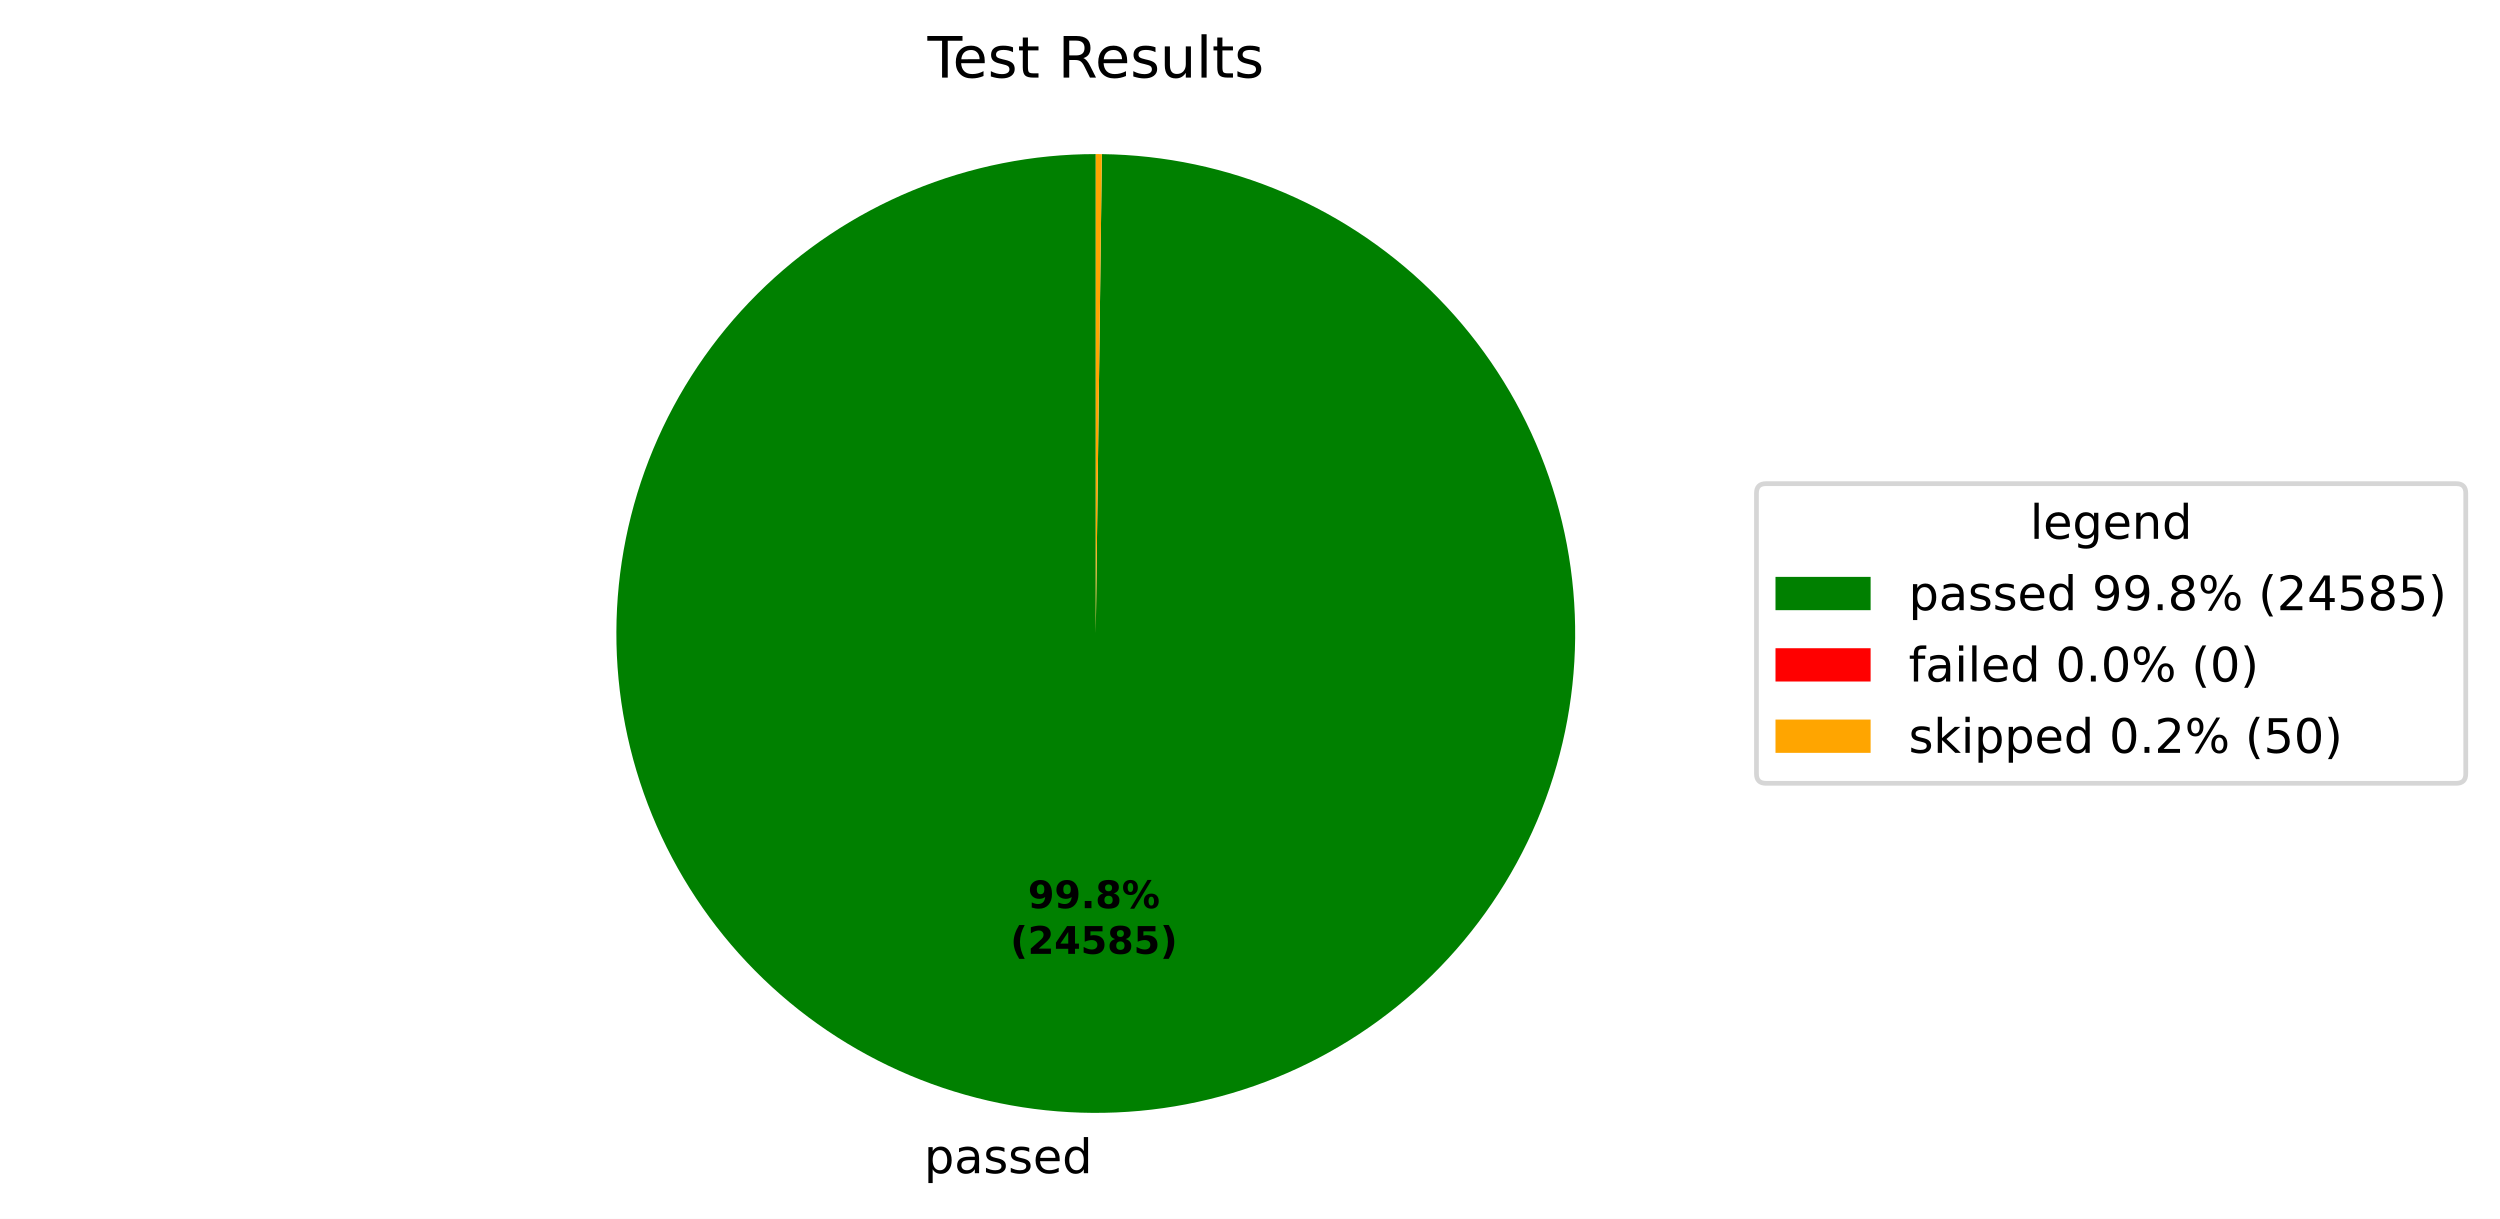
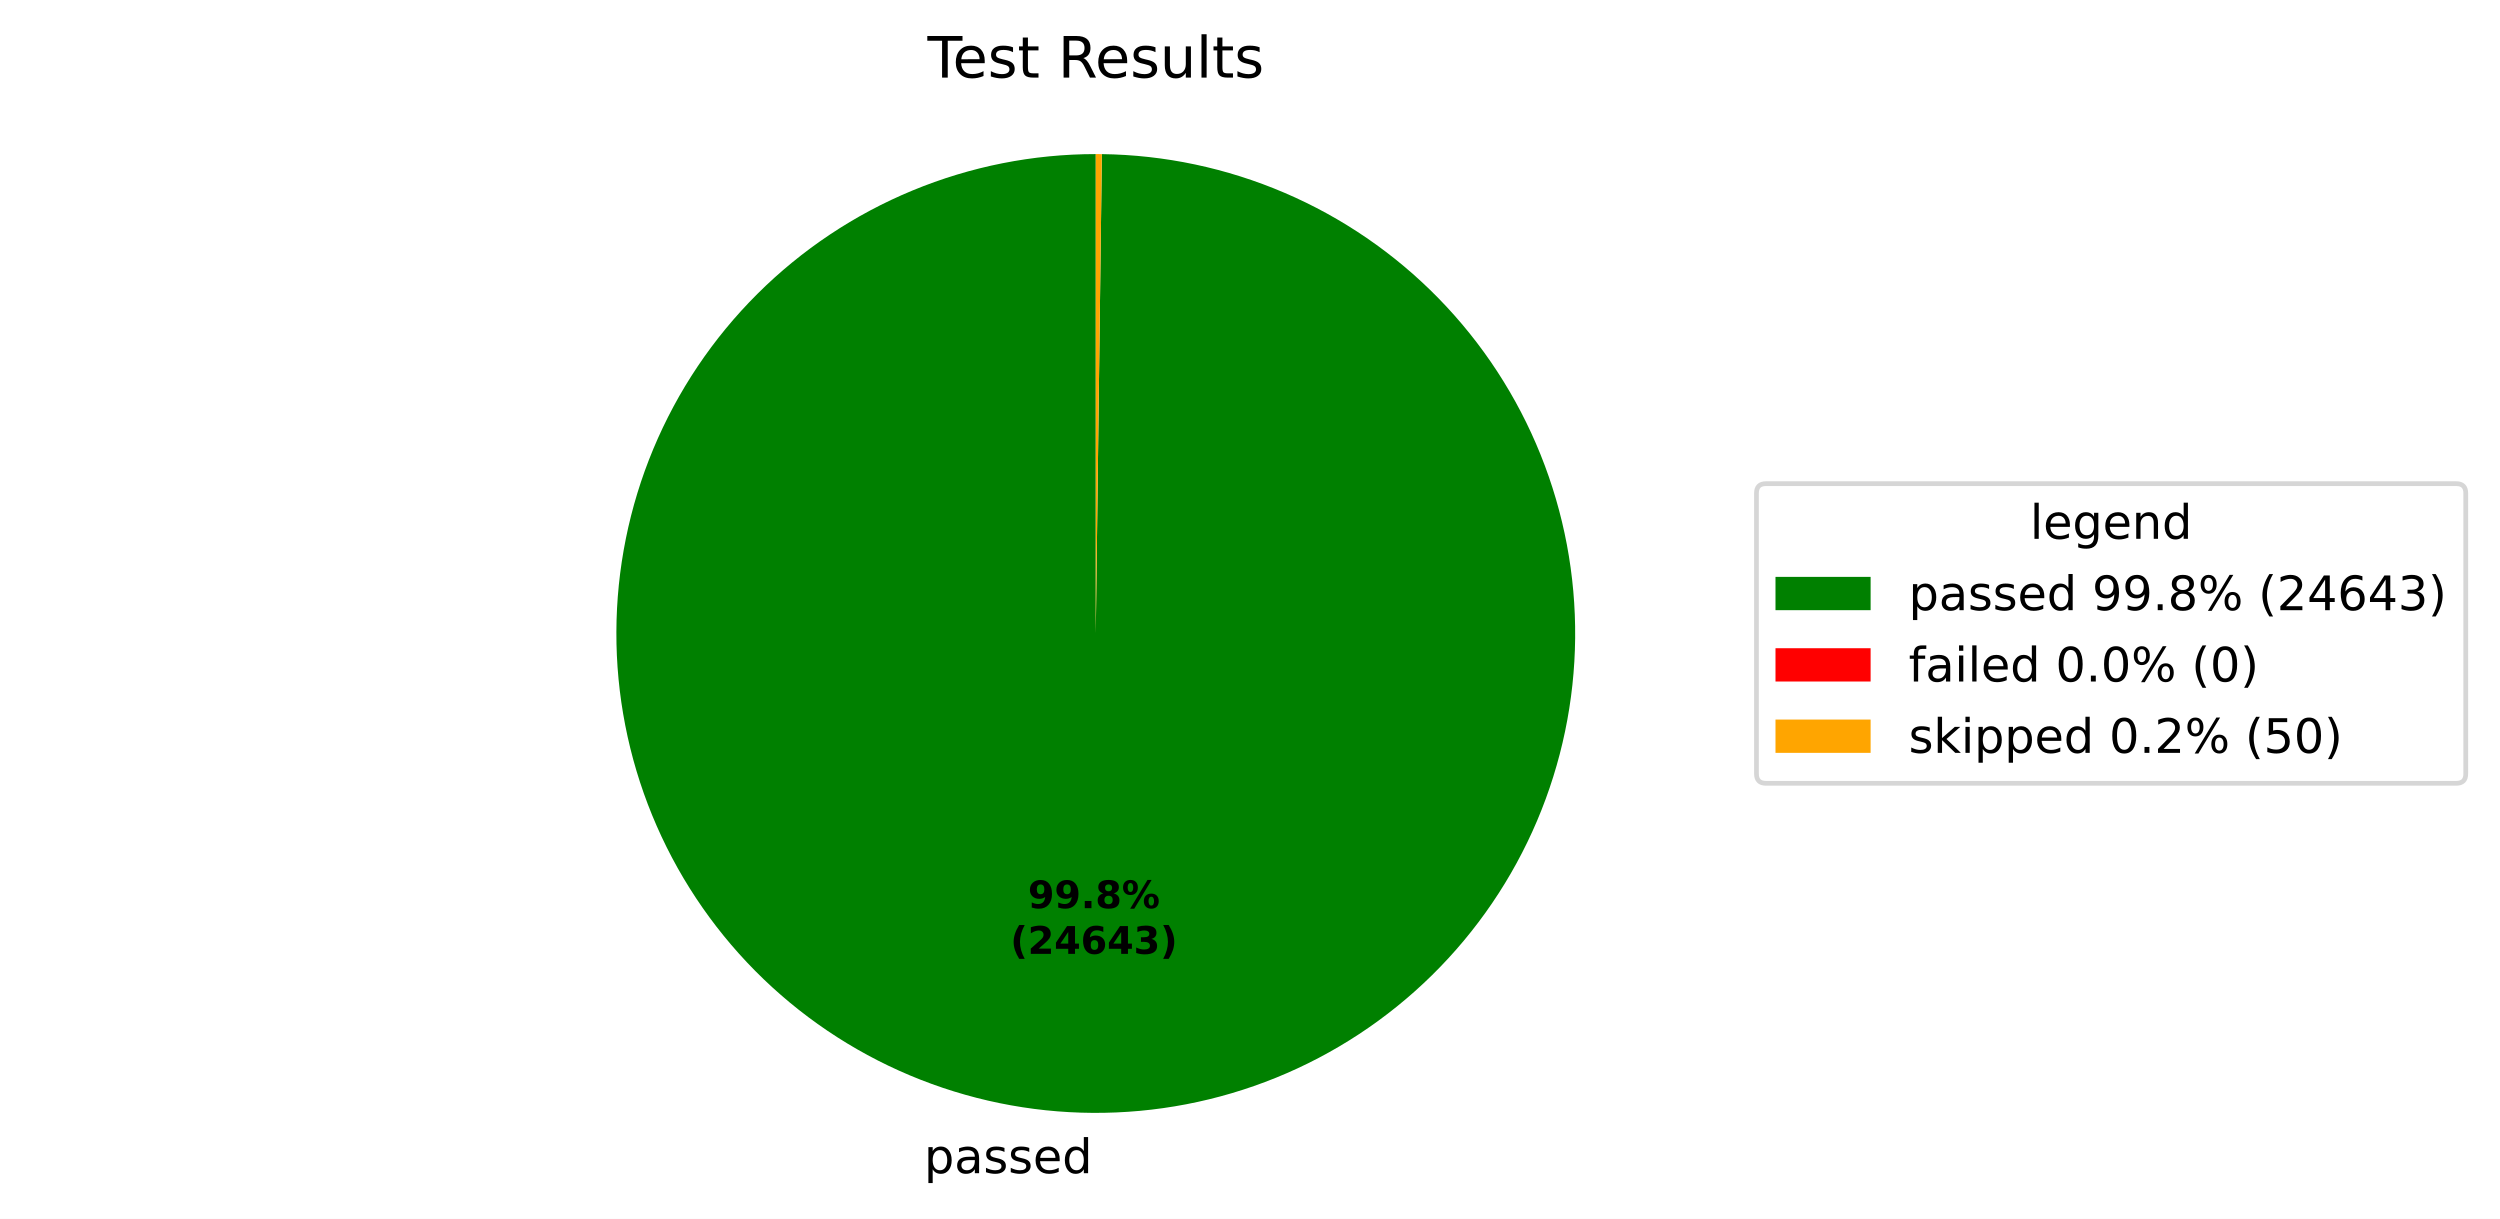
<svg xmlns="http://www.w3.org/2000/svg" xmlns:xlink="http://www.w3.org/1999/xlink" width="525.656pt" height="256.276pt" viewBox="0 0 525.656 256.276" version="1.1">
  <defs>
    <style type="text/css">*{stroke-linejoin: round; stroke-linecap: butt}</style>
  </defs>
  <g id="figure_1">
    <g id="patch_1">
      <path d="M 0 256.276  L 525.656 256.276  L 525.656 0  L 0 0  z " style="fill: #ffffff" />
    </g>
    <g id="axes_1">
      <g id="patch_2">
-         <path d="M 230.4 32.398  C 217.19 32.398 204.108 34.995 191.9 40.04  C 179.691 45.086 168.593 52.482 159.237 61.808  C 149.882 71.134 142.45 82.209 137.365 94.401  C 132.281 106.593 129.643 119.667 129.601 132.877  C 129.558 146.087 132.113 159.177 137.12 171.401  C 142.126 183.626 149.488 194.747 158.784 204.133  C 168.08 213.518 179.131 220.985 191.307 226.109  C 203.482 231.232 216.548 233.912 229.757 233.996  C 242.967 234.08 256.065 231.567 268.305 226.599  C 280.546 221.632 291.691 214.306 301.106 205.04  C 310.521 195.774 318.023 184.747 323.185 172.588  C 328.347 160.428 331.069 147.371 331.195 134.162  C 331.322 120.953 328.85 107.847 323.922 95.591  C 318.993 83.335 311.703 72.166 302.467 62.722  C 293.231 53.277 282.228 45.74 270.085 40.539  C 257.942 35.338 244.894 32.575 231.685 32.406  L 230.4 133.198  z " style="fill: #008000" />
+         <path d="M 230.4 32.398  C 217.19 32.398 204.108 34.995 191.9 40.04  C 179.691 45.086 168.593 52.483 159.237 61.808  C 149.881 71.134 142.45 82.209 137.365 94.402  C 132.281 106.594 129.643 119.668 129.601 132.878  C 129.558 146.087 132.114 159.178 137.12 171.402  C 142.127 183.626 149.488 194.748 158.784 204.134  C 168.081 213.519 179.132 220.986 191.308 226.109  C 203.484 231.232 216.549 233.912 229.759 233.996  C 242.968 234.08 256.067 231.567 268.307 226.599  C 280.547 221.631 291.693 214.305 301.107 205.039  C 310.522 195.773 318.024 184.745 323.186 172.586  C 328.348 160.426 331.069 147.369 331.195 134.16  C 331.321 120.951 328.85 107.844 323.921 95.588  C 318.992 83.332 311.702 72.164 302.465 62.72  C 293.229 53.275 282.226 45.738 270.082 40.538  C 257.939 35.337 244.891 32.574 231.682 32.406  L 230.4 133.198  z " style="fill: #008000" />
      </g>
      <g id="patch_3">
-         <path d="M 231.685 32.406  C 231.685 32.406 231.685 32.406 231.685 32.406  L 230.4 133.198  z " style="fill: #ff0000" />
+         <path d="M 231.682 32.406  C 231.682 32.406 231.682 32.406 231.682 32.406  L 230.4 133.198  z " style="fill: #ff0000" />
      </g>
      <g id="patch_4">
-         <path d="M 231.685 32.406  C 231.471 32.404 231.257 32.402 231.043 32.4  C 230.828 32.399 230.614 32.398 230.4 32.398  L 230.4 133.198  z " style="fill: #ffa500" />
+         <path d="M 231.682 32.406  C 231.469 32.404 231.255 32.402 231.041 32.4  C 230.827 32.399 230.614 32.398 230.4 32.398  L 230.4 133.198  z " style="fill: #ffa500" />
      </g>
      <g id="matplotlib.axis_1" />
      <g id="matplotlib.axis_2" />
      <g id="text_1">
-         <g transform="translate(194.2961 246.6739) scale(0.1 -0.1)">
+         <g transform="translate(194.2978 246.6739) scale(0.1 -0.1)">
          <defs>
            <path id="DejaVuSans-53" d="M 1159 525  L 1159 -1331  L 581 -1331  L 581 3500  L 1159 3500  L 1159 2969  Q 1341 3281 1617 3432  Q 1894 3584 2278 3584  Q 2916 3584 3314 3078  Q 3713 2572 3713 1747  Q 3713 922 3314 415  Q 2916 -91 2278 -91  Q 1894 -91 1617 61  Q 1341 213 1159 525  z M 3116 1747  Q 3116 2381 2855 2742  Q 2594 3103 2138 3103  Q 1681 3103 1420 2742  Q 1159 2381 1159 1747  Q 1159 1113 1420 752  Q 1681 391 2138 391  Q 2594 391 2855 752  Q 3116 1113 3116 1747  z " transform="scale(0.015625)" />
            <path id="DejaVuSans-44" d="M 2194 1759  Q 1497 1759 1228 1600  Q 959 1441 959 1056  Q 959 750 1161 570  Q 1363 391 1709 391  Q 2188 391 2477 730  Q 2766 1069 2766 1631  L 2766 1759  L 2194 1759  z M 3341 1997  L 3341 0  L 2766 0  L 2766 531  Q 2569 213 2275 61  Q 1981 -91 1556 -91  Q 1019 -91 701 211  Q 384 513 384 1019  Q 384 1609 779 1909  Q 1175 2209 1959 2209  L 2766 2209  L 2766 2266  Q 2766 2663 2505 2880  Q 2244 3097 1772 3097  Q 1472 3097 1187 3025  Q 903 2953 641 2809  L 641 3341  Q 956 3463 1253 3523  Q 1550 3584 1831 3584  Q 2591 3584 2966 3190  Q 3341 2797 3341 1997  z " transform="scale(0.015625)" />
            <path id="DejaVuSans-56" d="M 2834 3397  L 2834 2853  Q 2591 2978 2328 3040  Q 2066 3103 1784 3103  Q 1356 3103 1142 2972  Q 928 2841 928 2578  Q 928 2378 1081 2264  Q 1234 2150 1697 2047  L 1894 2003  Q 2506 1872 2764 1633  Q 3022 1394 3022 966  Q 3022 478 2636 193  Q 2250 -91 1575 -91  Q 1294 -91 989 -36  Q 684 19 347 128  L 347 722  Q 666 556 975 473  Q 1284 391 1588 391  Q 1994 391 2212 530  Q 2431 669 2431 922  Q 2431 1156 2273 1281  Q 2116 1406 1581 1522  L 1381 1569  Q 847 1681 609 1914  Q 372 2147 372 2553  Q 372 3047 722 3315  Q 1072 3584 1716 3584  Q 2034 3584 2315 3537  Q 2597 3491 2834 3397  z " transform="scale(0.015625)" />
            <path id="DejaVuSans-48" d="M 3597 1894  L 3597 1613  L 953 1613  Q 991 1019 1311 708  Q 1631 397 2203 397  Q 2534 397 2845 478  Q 3156 559 3463 722  L 3463 178  Q 3153 47 2828 -22  Q 2503 -91 2169 -91  Q 1331 -91 842 396  Q 353 884 353 1716  Q 353 2575 817 3079  Q 1281 3584 2069 3584  Q 2775 3584 3186 3129  Q 3597 2675 3597 1894  z M 3022 2063  Q 3016 2534 2758 2815  Q 2500 3097 2075 3097  Q 1594 3097 1305 2825  Q 1016 2553 972 2059  L 3022 2063  z " transform="scale(0.015625)" />
            <path id="DejaVuSans-47" d="M 2906 2969  L 2906 4863  L 3481 4863  L 3481 0  L 2906 0  L 2906 525  Q 2725 213 2448 61  Q 2172 -91 1784 -91  Q 1150 -91 751 415  Q 353 922 353 1747  Q 353 2572 751 3078  Q 1150 3584 1784 3584  Q 2172 3584 2448 3432  Q 2725 3281 2906 2969  z M 947 1747  Q 947 1113 1208 752  Q 1469 391 1925 391  Q 2381 391 2643 752  Q 2906 1113 2906 1747  Q 2906 2381 2643 2742  Q 2381 3103 1925 3103  Q 1469 3103 1208 2742  Q 947 2381 947 1747  z " transform="scale(0.015625)" />
          </defs>
          <use xlink:href="#DejaVuSans-53" />
          <use xlink:href="#DejaVuSans-44" transform="translate(63.48438 0)" />
          <use xlink:href="#DejaVuSans-56" transform="translate(124.7656 0)" />
          <use xlink:href="#DejaVuSans-56" transform="translate(176.8594 0)" />
          <use xlink:href="#DejaVuSans-48" transform="translate(228.9531 0)" />
          <use xlink:href="#DejaVuSans-47" transform="translate(290.4844 0)" />
        </g>
      </g>
      <g id="text_2">
-         <g transform="translate(216.1375 190.9542) scale(0.08 -0.08)">
+         <g transform="translate(216.1384 190.9542) scale(0.08 -0.08)">
          <defs>
            <path id="DejaVuSans-Bold-1c" d="M 641 103  L 641 966  Q 928 831 1190 764  Q 1453 697 1709 697  Q 2247 697 2547 995  Q 2847 1294 2900 1881  Q 2688 1725 2447 1647  Q 2206 1569 1925 1569  Q 1209 1569 770 1986  Q 331 2403 331 3084  Q 331 3838 820 4291  Q 1309 4744 2131 4744  Q 3044 4744 3544 4128  Q 4044 3513 4044 2388  Q 4044 1231 3459 570  Q 2875 -91 1856 -91  Q 1528 -91 1228 -42  Q 928 6 641 103  z M 2125 2350  Q 2441 2350 2600 2554  Q 2759 2759 2759 3169  Q 2759 3575 2600 3781  Q 2441 3988 2125 3988  Q 1809 3988 1650 3781  Q 1491 3575 1491 3169  Q 1491 2759 1650 2554  Q 1809 2350 2125 2350  z " transform="scale(0.015625)" />
            <path id="DejaVuSans-Bold-11" d="M 653 1209  L 1778 1209  L 1778 0  L 653 0  L 653 1209  z " transform="scale(0.015625)" />
            <path id="DejaVuSans-Bold-1b" d="M 2228 2088  Q 1891 2088 1709 1903  Q 1528 1719 1528 1375  Q 1528 1031 1709 848  Q 1891 666 2228 666  Q 2563 666 2741 848  Q 2919 1031 2919 1375  Q 2919 1722 2741 1905  Q 2563 2088 2228 2088  z M 1350 2484  Q 925 2613 709 2878  Q 494 3144 494 3541  Q 494 4131 934 4440  Q 1375 4750 2228 4750  Q 3075 4750 3515 4442  Q 3956 4134 3956 3541  Q 3956 3144 3739 2878  Q 3522 2613 3097 2484  Q 3572 2353 3814 2058  Q 4056 1763 4056 1313  Q 4056 619 3595 264  Q 3134 -91 2228 -91  Q 1319 -91 855 264  Q 391 619 391 1313  Q 391 1763 633 2058  Q 875 2353 1350 2484  z M 1631 3419  Q 1631 3141 1786 2991  Q 1941 2841 2228 2841  Q 2509 2841 2662 2991  Q 2816 3141 2816 3419  Q 2816 3697 2662 3845  Q 2509 3994 2228 3994  Q 1941 3994 1786 3844  Q 1631 3694 1631 3419  z " transform="scale(0.015625)" />
            <path id="DejaVuSans-Bold-8" d="M 4959 1925  Q 4738 1925 4616 1733  Q 4494 1541 4494 1184  Q 4494 825 4614 633  Q 4734 441 4959 441  Q 5184 441 5303 633  Q 5422 825 5422 1184  Q 5422 1541 5301 1733  Q 5181 1925 4959 1925  z M 4959 2450  Q 5541 2450 5875 2112  Q 6209 1775 6209 1184  Q 6209 594 5875 251  Q 5541 -91 4959 -91  Q 4378 -91 4042 251  Q 3706 594 3706 1184  Q 3706 1772 4042 2111  Q 4378 2450 4959 2450  z M 2094 -91  L 1403 -91  L 4319 4750  L 5013 4750  L 2094 -91  z M 1453 4750  Q 2034 4750 2367 4411  Q 2700 4072 2700 3481  Q 2700 2891 2367 2550  Q 2034 2209 1453 2209  Q 872 2209 539 2550  Q 206 2891 206 3481  Q 206 4072 539 4411  Q 872 4750 1453 4750  z M 1453 4225  Q 1228 4225 1106 4031  Q 984 3838 984 3481  Q 984 3122 1106 2926  Q 1228 2731 1453 2731  Q 1678 2731 1798 2926  Q 1919 3122 1919 3481  Q 1919 3838 1797 4031  Q 1675 4225 1453 4225  z " transform="scale(0.015625)" />
          </defs>
          <use xlink:href="#DejaVuSans-Bold-1c" />
          <use xlink:href="#DejaVuSans-Bold-1c" transform="translate(69.57812 0)" />
          <use xlink:href="#DejaVuSans-Bold-11" transform="translate(139.1562 0)" />
          <use xlink:href="#DejaVuSans-Bold-1b" transform="translate(177.1406 0)" />
          <use xlink:href="#DejaVuSans-Bold-8" transform="translate(246.7188 0)" />
        </g>
-         <g transform="translate(212.4425 200.5558) scale(0.08 -0.08)">
+         <g transform="translate(212.4434 200.5558) scale(0.08 -0.08)">
          <defs>
            <path id="DejaVuSans-Bold-b" d="M 2413 -844  L 1484 -844  Q 1006 -72 778 623  Q 550 1319 550 2003  Q 550 2688 779 3389  Q 1009 4091 1484 4856  L 2413 4856  Q 2013 4116 1813 3408  Q 1613 2700 1613 2009  Q 1613 1319 1811 609  Q 2009 -100 2413 -844  z " transform="scale(0.015625)" />
            <path id="DejaVuSans-Bold-15" d="M 1844 884  L 3897 884  L 3897 0  L 506 0  L 506 884  L 2209 2388  Q 2438 2594 2547 2791  Q 2656 2988 2656 3200  Q 2656 3528 2436 3728  Q 2216 3928 1850 3928  Q 1569 3928 1234 3808  Q 900 3688 519 3450  L 519 4475  Q 925 4609 1322 4679  Q 1719 4750 2100 4750  Q 2938 4750 3402 4381  Q 3866 4013 3866 3353  Q 3866 2972 3669 2642  Q 3472 2313 2841 1759  L 1844 884  z " transform="scale(0.015625)" />
            <path id="DejaVuSans-Bold-17" d="M 2356 3675  L 1038 1722  L 2356 1722  L 2356 3675  z M 2156 4666  L 3494 4666  L 3494 1722  L 4159 1722  L 4159 850  L 3494 850  L 3494 0  L 2356 0  L 2356 850  L 288 850  L 288 1881  L 2156 4666  z " transform="scale(0.015625)" />
-             <path id="DejaVuSans-Bold-18" d="M 678 4666  L 3669 4666  L 3669 3781  L 1638 3781  L 1638 3059  Q 1775 3097 1914 3117  Q 2053 3138 2203 3138  Q 3056 3138 3531 2711  Q 4006 2284 4006 1522  Q 4006 766 3489 337  Q 2972 -91 2053 -91  Q 1656 -91 1267 -14  Q 878 63 494 219  L 494 1166  Q 875 947 1217 837  Q 1559 728 1863 728  Q 2300 728 2551 942  Q 2803 1156 2803 1522  Q 2803 1891 2551 2103  Q 2300 2316 1863 2316  Q 1603 2316 1309 2248  Q 1016 2181 678 2041  L 678 4666  z " transform="scale(0.015625)" />
+             <path id="DejaVuSans-Bold-19" d="M 2316 2303  Q 2000 2303 1842 2098  Q 1684 1894 1684 1484  Q 1684 1075 1842 870  Q 2000 666 2316 666  Q 2634 666 2792 870  Q 2950 1075 2950 1484  Q 2950 1894 2792 2098  Q 2634 2303 2316 2303  z M 3803 4544  L 3803 3681  Q 3506 3822 3243 3889  Q 2981 3956 2731 3956  Q 2194 3956 1894 3657  Q 1594 3359 1544 2772  Q 1750 2925 1990 3001  Q 2231 3078 2516 3078  Q 3231 3078 3670 2659  Q 4109 2241 4109 1563  Q 4109 813 3618 361  Q 3128 -91 2303 -91  Q 1394 -91 895 523  Q 397 1138 397 2266  Q 397 3422 980 4083  Q 1563 4744 2578 4744  Q 2900 4744 3203 4694  Q 3506 4644 3803 4544  z " transform="scale(0.015625)" />
+             <path id="DejaVuSans-Bold-16" d="M 2981 2516  Q 3453 2394 3698 2092  Q 3944 1791 3944 1325  Q 3944 631 3412 270  Q 2881 -91 1863 -91  Q 1503 -91 1142 -33  Q 781 25 428 141  L 428 1069  Q 766 900 1098 814  Q 1431 728 1753 728  Q 2231 728 2486 893  Q 2741 1059 2741 1369  Q 2741 1688 2480 1852  Q 2219 2016 1709 2016  L 1228 2016  L 1228 2791  L 1734 2791  Q 2188 2791 2409 2933  Q 2631 3075 2631 3366  Q 2631 3634 2415 3781  Q 2200 3928 1806 3928  Q 1516 3928 1219 3862  Q 922 3797 628 3669  L 628 4550  Q 984 4650 1334 4700  Q 1684 4750 2022 4750  Q 2931 4750 3382 4451  Q 3834 4153 3834 3553  Q 3834 3144 3618 2883  Q 3403 2622 2981 2516  z " transform="scale(0.015625)" />
            <path id="DejaVuSans-Bold-c" d="M 513 -844  Q 913 -100 1113 609  Q 1313 1319 1313 2009  Q 1313 2700 1113 3408  Q 913 4116 513 4856  L 1441 4856  Q 1916 4091 2145 3389  Q 2375 2688 2375 2003  Q 2375 1319 2147 623  Q 1919 -72 1441 -844  L 513 -844  z " transform="scale(0.015625)" />
          </defs>
          <use xlink:href="#DejaVuSans-Bold-b" />
          <use xlink:href="#DejaVuSans-Bold-15" transform="translate(45.70312 0)" />
          <use xlink:href="#DejaVuSans-Bold-17" transform="translate(115.2812 0)" />
-           <use xlink:href="#DejaVuSans-Bold-18" transform="translate(184.8594 0)" />
-           <use xlink:href="#DejaVuSans-Bold-1b" transform="translate(254.4375 0)" />
-           <use xlink:href="#DejaVuSans-Bold-18" transform="translate(324.0156 0)" />
+           <use xlink:href="#DejaVuSans-Bold-19" transform="translate(184.8594 0)" />
+           <use xlink:href="#DejaVuSans-Bold-17" transform="translate(254.4375 0)" />
+           <use xlink:href="#DejaVuSans-Bold-16" transform="translate(324.0156 0)" />
          <use xlink:href="#DejaVuSans-Bold-c" transform="translate(393.5938 0)" />
        </g>
      </g>
      <g id="text_3">
        <g transform="translate(195.0131 16.31812) scale(0.12 -0.12)">
          <defs>
            <path id="DejaVuSans-37" d="M -19 4666  L 3928 4666  L 3928 4134  L 2272 4134  L 2272 0  L 1638 0  L 1638 4134  L -19 4134  L -19 4666  z " transform="scale(0.015625)" />
            <path id="DejaVuSans-57" d="M 1172 4494  L 1172 3500  L 2356 3500  L 2356 3053  L 1172 3053  L 1172 1153  Q 1172 725 1289 603  Q 1406 481 1766 481  L 2356 481  L 2356 0  L 1766 0  Q 1100 0 847 248  Q 594 497 594 1153  L 594 3053  L 172 3053  L 172 3500  L 594 3500  L 594 4494  L 1172 4494  z " transform="scale(0.015625)" />
            <path id="DejaVuSans-3" transform="scale(0.015625)" />
            <path id="DejaVuSans-35" d="M 2841 2188  Q 3044 2119 3236 1894  Q 3428 1669 3622 1275  L 4263 0  L 3584 0  L 2988 1197  Q 2756 1666 2539 1819  Q 2322 1972 1947 1972  L 1259 1972  L 1259 0  L 628 0  L 628 4666  L 2053 4666  Q 2853 4666 3247 4331  Q 3641 3997 3641 3322  Q 3641 2881 3436 2590  Q 3231 2300 2841 2188  z M 1259 4147  L 1259 2491  L 2053 2491  Q 2509 2491 2742 2702  Q 2975 2913 2975 3322  Q 2975 3731 2742 3939  Q 2509 4147 2053 4147  L 1259 4147  z " transform="scale(0.015625)" />
            <path id="DejaVuSans-58" d="M 544 1381  L 544 3500  L 1119 3500  L 1119 1403  Q 1119 906 1312 657  Q 1506 409 1894 409  Q 2359 409 2629 706  Q 2900 1003 2900 1516  L 2900 3500  L 3475 3500  L 3475 0  L 2900 0  L 2900 538  Q 2691 219 2414 64  Q 2138 -91 1772 -91  Q 1169 -91 856 284  Q 544 659 544 1381  z M 1991 3584  L 1991 3584  z " transform="scale(0.015625)" />
            <path id="DejaVuSans-4f" d="M 603 4863  L 1178 4863  L 1178 0  L 603 0  L 603 4863  z " transform="scale(0.015625)" />
          </defs>
          <use xlink:href="#DejaVuSans-37" />
          <use xlink:href="#DejaVuSans-48" transform="translate(44.09375 0)" />
          <use xlink:href="#DejaVuSans-56" transform="translate(105.625 0)" />
          <use xlink:href="#DejaVuSans-57" transform="translate(157.7188 0)" />
          <use xlink:href="#DejaVuSans-3" transform="translate(196.9219 0)" />
          <use xlink:href="#DejaVuSans-35" transform="translate(228.7031 0)" />
          <use xlink:href="#DejaVuSans-48" transform="translate(293.7031 0)" />
          <use xlink:href="#DejaVuSans-56" transform="translate(355.2344 0)" />
          <use xlink:href="#DejaVuSans-58" transform="translate(407.3281 0)" />
          <use xlink:href="#DejaVuSans-4f" transform="translate(470.7031 0)" />
          <use xlink:href="#DejaVuSans-57" transform="translate(498.4844 0)" />
          <use xlink:href="#DejaVuSans-56" transform="translate(537.6875 0)" />
        </g>
      </g>
      <g id="legend_1">
        <g id="patch_5">
          <path d="M 371.32 164.7  L 516.456 164.7  Q 518.456 164.7 518.456 162.7  L 518.456 103.697  Q 518.456 101.697 516.456 101.697  L 371.32 101.697  Q 369.32 101.697 369.32 103.697  L 369.32 162.7  Q 369.32 164.7 371.32 164.7  z " style="fill: #ffffff; opacity: 0.8; stroke: #cccccc; stroke-linejoin: miter" />
        </g>
        <g id="text_4">
          <g transform="translate(426.8286 113.295) scale(0.1 -0.1)">
            <defs>
              <path id="DejaVuSans-4a" d="M 2906 1791  Q 2906 2416 2648 2759  Q 2391 3103 1925 3103  Q 1463 3103 1205 2759  Q 947 2416 947 1791  Q 947 1169 1205 825  Q 1463 481 1925 481  Q 2391 481 2648 825  Q 2906 1169 2906 1791  z M 3481 434  Q 3481 -459 3084 -895  Q 2688 -1331 1869 -1331  Q 1566 -1331 1297 -1286  Q 1028 -1241 775 -1147  L 775 -588  Q 1028 -725 1275 -790  Q 1522 -856 1778 -856  Q 2344 -856 2625 -561  Q 2906 -266 2906 331  L 2906 616  Q 2728 306 2450 153  Q 2172 0 1784 0  Q 1141 0 747 490  Q 353 981 353 1791  Q 353 2603 747 3093  Q 1141 3584 1784 3584  Q 2172 3584 2450 3431  Q 2728 3278 2906 2969  L 2906 3500  L 3481 3500  L 3481 434  z " transform="scale(0.015625)" />
              <path id="DejaVuSans-51" d="M 3513 2113  L 3513 0  L 2938 0  L 2938 2094  Q 2938 2591 2744 2837  Q 2550 3084 2163 3084  Q 1697 3084 1428 2787  Q 1159 2491 1159 1978  L 1159 0  L 581 0  L 581 3500  L 1159 3500  L 1159 2956  Q 1366 3272 1645 3428  Q 1925 3584 2291 3584  Q 2894 3584 3203 3211  Q 3513 2838 3513 2113  z " transform="scale(0.015625)" />
            </defs>
            <use xlink:href="#DejaVuSans-4f" />
            <use xlink:href="#DejaVuSans-48" transform="translate(27.78125 0)" />
            <use xlink:href="#DejaVuSans-4a" transform="translate(89.3125 0)" />
            <use xlink:href="#DejaVuSans-48" transform="translate(152.7969 0)" />
            <use xlink:href="#DejaVuSans-51" transform="translate(214.3281 0)" />
            <use xlink:href="#DejaVuSans-47" transform="translate(277.7031 0)" />
          </g>
        </g>
        <g id="patch_6">
          <path d="M 373.32 128.296  L 393.32 128.296  L 393.32 121.296  L 373.32 121.296  z " style="fill: #008000" />
        </g>
        <g id="text_5">
          <g transform="translate(401.32 128.2958) scale(0.1 -0.1)">
            <defs>
              <path id="DejaVuSans-1c" d="M 703 97  L 703 672  Q 941 559 1184 500  Q 1428 441 1663 441  Q 2288 441 2617 861  Q 2947 1281 2994 2138  Q 2813 1869 2534 1725  Q 2256 1581 1919 1581  Q 1219 1581 811 2004  Q 403 2428 403 3163  Q 403 3881 828 4315  Q 1253 4750 1959 4750  Q 2769 4750 3195 4129  Q 3622 3509 3622 2328  Q 3622 1225 3098 567  Q 2575 -91 1691 -91  Q 1453 -91 1209 -44  Q 966 3 703 97  z M 1959 2075  Q 2384 2075 2632 2365  Q 2881 2656 2881 3163  Q 2881 3666 2632 3958  Q 2384 4250 1959 4250  Q 1534 4250 1286 3958  Q 1038 3666 1038 3163  Q 1038 2656 1286 2365  Q 1534 2075 1959 2075  z " transform="scale(0.015625)" />
              <path id="DejaVuSans-11" d="M 684 794  L 1344 794  L 1344 0  L 684 0  L 684 794  z " transform="scale(0.015625)" />
              <path id="DejaVuSans-1b" d="M 2034 2216  Q 1584 2216 1326 1975  Q 1069 1734 1069 1313  Q 1069 891 1326 650  Q 1584 409 2034 409  Q 2484 409 2743 651  Q 3003 894 3003 1313  Q 3003 1734 2745 1975  Q 2488 2216 2034 2216  z M 1403 2484  Q 997 2584 770 2862  Q 544 3141 544 3541  Q 544 4100 942 4425  Q 1341 4750 2034 4750  Q 2731 4750 3128 4425  Q 3525 4100 3525 3541  Q 3525 3141 3298 2862  Q 3072 2584 2669 2484  Q 3125 2378 3379 2068  Q 3634 1759 3634 1313  Q 3634 634 3220 271  Q 2806 -91 2034 -91  Q 1263 -91 848 271  Q 434 634 434 1313  Q 434 1759 690 2068  Q 947 2378 1403 2484  z M 1172 3481  Q 1172 3119 1398 2916  Q 1625 2713 2034 2713  Q 2441 2713 2670 2916  Q 2900 3119 2900 3481  Q 2900 3844 2670 4047  Q 2441 4250 2034 4250  Q 1625 4250 1398 4047  Q 1172 3844 1172 3481  z " transform="scale(0.015625)" />
              <path id="DejaVuSans-8" d="M 4653 2053  Q 4381 2053 4226 1822  Q 4072 1591 4072 1178  Q 4072 772 4226 539  Q 4381 306 4653 306  Q 4919 306 5073 539  Q 5228 772 5228 1178  Q 5228 1588 5073 1820  Q 4919 2053 4653 2053  z M 4653 2450  Q 5147 2450 5437 2106  Q 5728 1763 5728 1178  Q 5728 594 5436 251  Q 5144 -91 4653 -91  Q 4153 -91 3862 251  Q 3572 594 3572 1178  Q 3572 1766 3864 2108  Q 4156 2450 4653 2450  z M 1428 4353  Q 1159 4353 1004 4120  Q 850 3888 850 3481  Q 850 3069 1003 2837  Q 1156 2606 1428 2606  Q 1700 2606 1854 2837  Q 2009 3069 2009 3481  Q 2009 3884 1853 4118  Q 1697 4353 1428 4353  z M 4250 4750  L 4750 4750  L 1831 -91  L 1331 -91  L 4250 4750  z M 1428 4750  Q 1922 4750 2215 4408  Q 2509 4066 2509 3481  Q 2509 2891 2217 2550  Q 1925 2209 1428 2209  Q 931 2209 642 2551  Q 353 2894 353 3481  Q 353 4063 643 4406  Q 934 4750 1428 4750  z " transform="scale(0.015625)" />
              <path id="DejaVuSans-b" d="M 1984 4856  Q 1566 4138 1362 3434  Q 1159 2731 1159 2009  Q 1159 1288 1364 580  Q 1569 -128 1984 -844  L 1484 -844  Q 1016 -109 783 600  Q 550 1309 550 2009  Q 550 2706 781 3412  Q 1013 4119 1484 4856  L 1984 4856  z " transform="scale(0.015625)" />
              <path id="DejaVuSans-15" d="M 1228 531  L 3431 531  L 3431 0  L 469 0  L 469 531  Q 828 903 1448 1529  Q 2069 2156 2228 2338  Q 2531 2678 2651 2914  Q 2772 3150 2772 3378  Q 2772 3750 2511 3984  Q 2250 4219 1831 4219  Q 1534 4219 1204 4116  Q 875 4013 500 3803  L 500 4441  Q 881 4594 1212 4672  Q 1544 4750 1819 4750  Q 2544 4750 2975 4387  Q 3406 4025 3406 3419  Q 3406 3131 3298 2873  Q 3191 2616 2906 2266  Q 2828 2175 2409 1742  Q 1991 1309 1228 531  z " transform="scale(0.015625)" />
              <path id="DejaVuSans-17" d="M 2419 4116  L 825 1625  L 2419 1625  L 2419 4116  z M 2253 4666  L 3047 4666  L 3047 1625  L 3713 1625  L 3713 1100  L 3047 1100  L 3047 0  L 2419 0  L 2419 1100  L 313 1100  L 313 1709  L 2253 4666  z " transform="scale(0.015625)" />
-               <path id="DejaVuSans-18" d="M 691 4666  L 3169 4666  L 3169 4134  L 1269 4134  L 1269 2991  Q 1406 3038 1543 3061  Q 1681 3084 1819 3084  Q 2600 3084 3056 2656  Q 3513 2228 3513 1497  Q 3513 744 3044 326  Q 2575 -91 1722 -91  Q 1428 -91 1123 -41  Q 819 9 494 109  L 494 744  Q 775 591 1075 516  Q 1375 441 1709 441  Q 2250 441 2565 725  Q 2881 1009 2881 1497  Q 2881 1984 2565 2268  Q 2250 2553 1709 2553  Q 1456 2553 1204 2497  Q 953 2441 691 2322  L 691 4666  z " transform="scale(0.015625)" />
+               <path id="DejaVuSans-19" d="M 2113 2584  Q 1688 2584 1439 2293  Q 1191 2003 1191 1497  Q 1191 994 1439 701  Q 1688 409 2113 409  Q 2538 409 2786 701  Q 3034 994 3034 1497  Q 3034 2003 2786 2293  Q 2538 2584 2113 2584  z M 3366 4563  L 3366 3988  Q 3128 4100 2886 4159  Q 2644 4219 2406 4219  Q 1781 4219 1451 3797  Q 1122 3375 1075 2522  Q 1259 2794 1537 2939  Q 1816 3084 2150 3084  Q 2853 3084 3261 2657  Q 3669 2231 3669 1497  Q 3669 778 3244 343  Q 2819 -91 2113 -91  Q 1303 -91 875 529  Q 447 1150 447 2328  Q 447 3434 972 4092  Q 1497 4750 2381 4750  Q 2619 4750 2861 4703  Q 3103 4656 3366 4563  z " transform="scale(0.015625)" />
+               <path id="DejaVuSans-16" d="M 2597 2516  Q 3050 2419 3304 2112  Q 3559 1806 3559 1356  Q 3559 666 3084 287  Q 2609 -91 1734 -91  Q 1441 -91 1130 -33  Q 819 25 488 141  L 488 750  Q 750 597 1062 519  Q 1375 441 1716 441  Q 2309 441 2620 675  Q 2931 909 2931 1356  Q 2931 1769 2642 2001  Q 2353 2234 1838 2234  L 1294 2234  L 1294 2753  L 1863 2753  Q 2328 2753 2575 2939  Q 2822 3125 2822 3475  Q 2822 3834 2567 4026  Q 2313 4219 1838 4219  Q 1578 4219 1281 4162  Q 984 4106 628 3988  L 628 4550  Q 988 4650 1302 4700  Q 1616 4750 1894 4750  Q 2613 4750 3031 4423  Q 3450 4097 3450 3541  Q 3450 3153 3228 2886  Q 3006 2619 2597 2516  z " transform="scale(0.015625)" />
              <path id="DejaVuSans-c" d="M 513 4856  L 1013 4856  Q 1481 4119 1714 3412  Q 1947 2706 1947 2009  Q 1947 1309 1714 600  Q 1481 -109 1013 -844  L 513 -844  Q 928 -128 1133 580  Q 1338 1288 1338 2009  Q 1338 2731 1133 3434  Q 928 4138 513 4856  z " transform="scale(0.015625)" />
            </defs>
            <use xlink:href="#DejaVuSans-53" />
            <use xlink:href="#DejaVuSans-44" transform="translate(63.48438 0)" />
            <use xlink:href="#DejaVuSans-56" transform="translate(124.7656 0)" />
            <use xlink:href="#DejaVuSans-56" transform="translate(176.8594 0)" />
            <use xlink:href="#DejaVuSans-48" transform="translate(228.9531 0)" />
            <use xlink:href="#DejaVuSans-47" transform="translate(290.4844 0)" />
            <use xlink:href="#DejaVuSans-3" transform="translate(353.9688 0)" />
            <use xlink:href="#DejaVuSans-1c" transform="translate(385.75 0)" />
            <use xlink:href="#DejaVuSans-1c" transform="translate(449.375 0)" />
            <use xlink:href="#DejaVuSans-11" transform="translate(513 0)" />
            <use xlink:href="#DejaVuSans-1b" transform="translate(544.7812 0)" />
            <use xlink:href="#DejaVuSans-8" transform="translate(608.4062 0)" />
            <use xlink:href="#DejaVuSans-3" transform="translate(703.4219 0)" />
            <use xlink:href="#DejaVuSans-b" transform="translate(735.2031 0)" />
            <use xlink:href="#DejaVuSans-15" transform="translate(774.2188 0)" />
            <use xlink:href="#DejaVuSans-17" transform="translate(837.8438 0)" />
-             <use xlink:href="#DejaVuSans-18" transform="translate(901.4688 0)" />
-             <use xlink:href="#DejaVuSans-1b" transform="translate(965.0938 0)" />
-             <use xlink:href="#DejaVuSans-18" transform="translate(1028.719 0)" />
+             <use xlink:href="#DejaVuSans-19" transform="translate(901.4688 0)" />
+             <use xlink:href="#DejaVuSans-17" transform="translate(965.0938 0)" />
+             <use xlink:href="#DejaVuSans-16" transform="translate(1028.719 0)" />
            <use xlink:href="#DejaVuSans-c" transform="translate(1092.344 0)" />
          </g>
        </g>
        <g id="patch_7">
          <path d="M 373.32 143.297  L 393.32 143.297  L 393.32 136.297  L 373.32 136.297  z " style="fill: #ff0000" />
        </g>
        <g id="text_6">
          <g transform="translate(401.32 143.2966) scale(0.1 -0.1)">
            <defs>
              <path id="DejaVuSans-49" d="M 2375 4863  L 2375 4384  L 1825 4384  Q 1516 4384 1395 4259  Q 1275 4134 1275 3809  L 1275 3500  L 2222 3500  L 2222 3053  L 1275 3053  L 1275 0  L 697 0  L 697 3053  L 147 3053  L 147 3500  L 697 3500  L 697 3744  Q 697 4328 969 4595  Q 1241 4863 1831 4863  L 2375 4863  z " transform="scale(0.015625)" />
              <path id="DejaVuSans-4c" d="M 603 3500  L 1178 3500  L 1178 0  L 603 0  L 603 3500  z M 603 4863  L 1178 4863  L 1178 4134  L 603 4134  L 603 4863  z " transform="scale(0.015625)" />
              <path id="DejaVuSans-13" d="M 2034 4250  Q 1547 4250 1301 3770  Q 1056 3291 1056 2328  Q 1056 1369 1301 889  Q 1547 409 2034 409  Q 2525 409 2770 889  Q 3016 1369 3016 2328  Q 3016 3291 2770 3770  Q 2525 4250 2034 4250  z M 2034 4750  Q 2819 4750 3233 4129  Q 3647 3509 3647 2328  Q 3647 1150 3233 529  Q 2819 -91 2034 -91  Q 1250 -91 836 529  Q 422 1150 422 2328  Q 422 3509 836 4129  Q 1250 4750 2034 4750  z " transform="scale(0.015625)" />
            </defs>
            <use xlink:href="#DejaVuSans-49" />
            <use xlink:href="#DejaVuSans-44" transform="translate(35.20312 0)" />
            <use xlink:href="#DejaVuSans-4c" transform="translate(96.48438 0)" />
            <use xlink:href="#DejaVuSans-4f" transform="translate(124.2656 0)" />
            <use xlink:href="#DejaVuSans-48" transform="translate(152.0469 0)" />
            <use xlink:href="#DejaVuSans-47" transform="translate(213.5781 0)" />
            <use xlink:href="#DejaVuSans-3" transform="translate(277.0625 0)" />
            <use xlink:href="#DejaVuSans-13" transform="translate(308.8438 0)" />
            <use xlink:href="#DejaVuSans-11" transform="translate(372.4688 0)" />
            <use xlink:href="#DejaVuSans-13" transform="translate(404.25 0)" />
            <use xlink:href="#DejaVuSans-8" transform="translate(467.875 0)" />
            <use xlink:href="#DejaVuSans-3" transform="translate(562.8906 0)" />
            <use xlink:href="#DejaVuSans-b" transform="translate(594.6719 0)" />
            <use xlink:href="#DejaVuSans-13" transform="translate(633.6875 0)" />
            <use xlink:href="#DejaVuSans-c" transform="translate(697.3125 0)" />
          </g>
        </g>
        <g id="patch_8">
          <path d="M 373.32 158.297  L 393.32 158.297  L 393.32 151.297  L 373.32 151.297  z " style="fill: #ffa500" />
        </g>
        <g id="text_7">
          <g transform="translate(401.32 158.2973) scale(0.1 -0.1)">
            <defs>
              <path id="DejaVuSans-4e" d="M 581 4863  L 1159 4863  L 1159 1991  L 2875 3500  L 3609 3500  L 1753 1863  L 3688 0  L 2938 0  L 1159 1709  L 1159 0  L 581 0  L 581 4863  z " transform="scale(0.015625)" />
+               <path id="DejaVuSans-18" d="M 691 4666  L 3169 4666  L 3169 4134  L 1269 4134  L 1269 2991  Q 1406 3038 1543 3061  Q 1681 3084 1819 3084  Q 2600 3084 3056 2656  Q 3513 2228 3513 1497  Q 3513 744 3044 326  Q 2575 -91 1722 -91  Q 1428 -91 1123 -41  Q 819 9 494 109  L 494 744  Q 775 591 1075 516  Q 1375 441 1709 441  Q 2250 441 2565 725  Q 2881 1009 2881 1497  Q 2881 1984 2565 2268  Q 2250 2553 1709 2553  Q 1456 2553 1204 2497  Q 953 2441 691 2322  L 691 4666  z " transform="scale(0.015625)" />
            </defs>
            <use xlink:href="#DejaVuSans-56" />
            <use xlink:href="#DejaVuSans-4e" transform="translate(52.09375 0)" />
            <use xlink:href="#DejaVuSans-4c" transform="translate(110 0)" />
            <use xlink:href="#DejaVuSans-53" transform="translate(137.7812 0)" />
            <use xlink:href="#DejaVuSans-53" transform="translate(201.2656 0)" />
            <use xlink:href="#DejaVuSans-48" transform="translate(264.75 0)" />
            <use xlink:href="#DejaVuSans-47" transform="translate(326.2812 0)" />
            <use xlink:href="#DejaVuSans-3" transform="translate(389.7656 0)" />
            <use xlink:href="#DejaVuSans-13" transform="translate(421.5469 0)" />
            <use xlink:href="#DejaVuSans-11" transform="translate(485.1719 0)" />
            <use xlink:href="#DejaVuSans-15" transform="translate(516.9531 0)" />
            <use xlink:href="#DejaVuSans-8" transform="translate(580.5781 0)" />
            <use xlink:href="#DejaVuSans-3" transform="translate(675.5938 0)" />
            <use xlink:href="#DejaVuSans-b" transform="translate(707.375 0)" />
            <use xlink:href="#DejaVuSans-18" transform="translate(746.3906 0)" />
            <use xlink:href="#DejaVuSans-13" transform="translate(810.0156 0)" />
            <use xlink:href="#DejaVuSans-c" transform="translate(873.6406 0)" />
          </g>
        </g>
      </g>
    </g>
  </g>
</svg>
